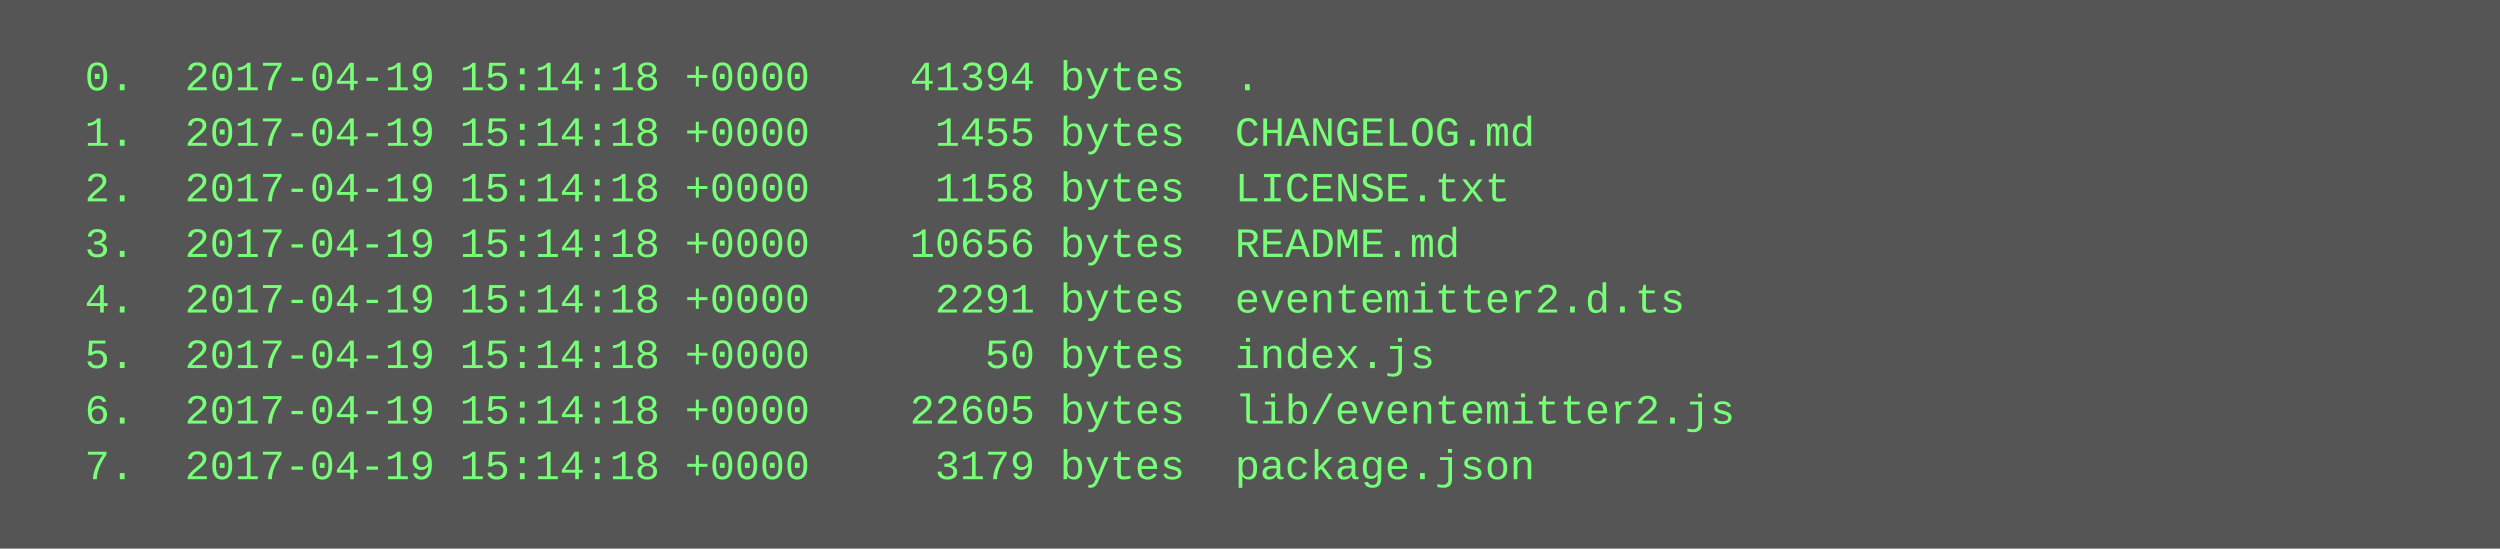
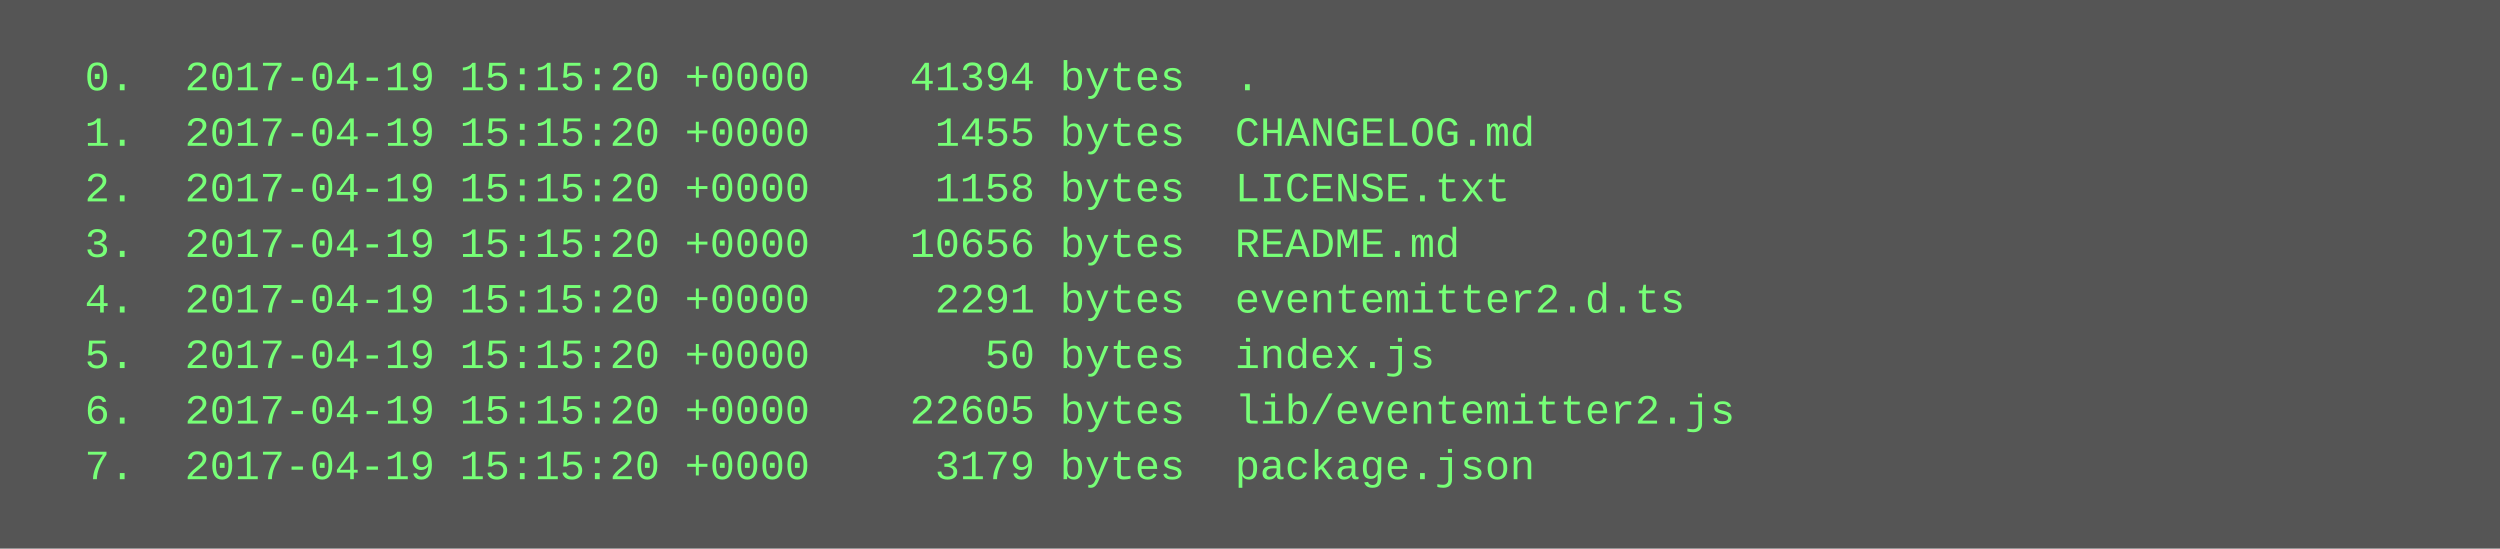
<svg xmlns="http://www.w3.org/2000/svg" height="158" width="720">
  <rect height="158" fill="#555" width="720" />
  <text fill="#7f7" font-family="Courier New" font-size="12" xml:space="preserve">
-     <tspan x="10" y="26">  0.  2017-04-19 15:14:18 +0000    41394 bytes  .</tspan>
-     <tspan x="10" y="42">  1.  2017-04-19 15:14:18 +0000     1455 bytes  CHANGELOG.md</tspan>
-     <tspan x="10" y="58">  2.  2017-04-19 15:14:18 +0000     1158 bytes  LICENSE.txt</tspan>
-     <tspan x="10" y="74">  3.  2017-04-19 15:14:18 +0000    10656 bytes  README.md</tspan>
-     <tspan x="10" y="90">  4.  2017-04-19 15:14:18 +0000     2291 bytes  eventemitter2.d.ts</tspan>
-     <tspan x="10" y="106">  5.  2017-04-19 15:14:18 +0000       50 bytes  index.js</tspan>
-     <tspan x="10" y="122">  6.  2017-04-19 15:14:18 +0000    22605 bytes  lib/eventemitter2.js</tspan>
-     <tspan x="10" y="138">  7.  2017-04-19 15:14:18 +0000     3179 bytes  package.json</tspan>
+     <tspan x="10" y="26">  0.  2017-04-19 15:15:20 +0000    41394 bytes  .</tspan>
+     <tspan x="10" y="42">  1.  2017-04-19 15:15:20 +0000     1455 bytes  CHANGELOG.md</tspan>
+     <tspan x="10" y="58">  2.  2017-04-19 15:15:20 +0000     1158 bytes  LICENSE.txt</tspan>
+     <tspan x="10" y="74">  3.  2017-04-19 15:15:20 +0000    10656 bytes  README.md</tspan>
+     <tspan x="10" y="90">  4.  2017-04-19 15:15:20 +0000     2291 bytes  eventemitter2.d.ts</tspan>
+     <tspan x="10" y="106">  5.  2017-04-19 15:15:20 +0000       50 bytes  index.js</tspan>
+     <tspan x="10" y="122">  6.  2017-04-19 15:15:20 +0000    22605 bytes  lib/eventemitter2.js</tspan>
+     <tspan x="10" y="138">  7.  2017-04-19 15:15:20 +0000     3179 bytes  package.json</tspan>
  </text>
</svg>
